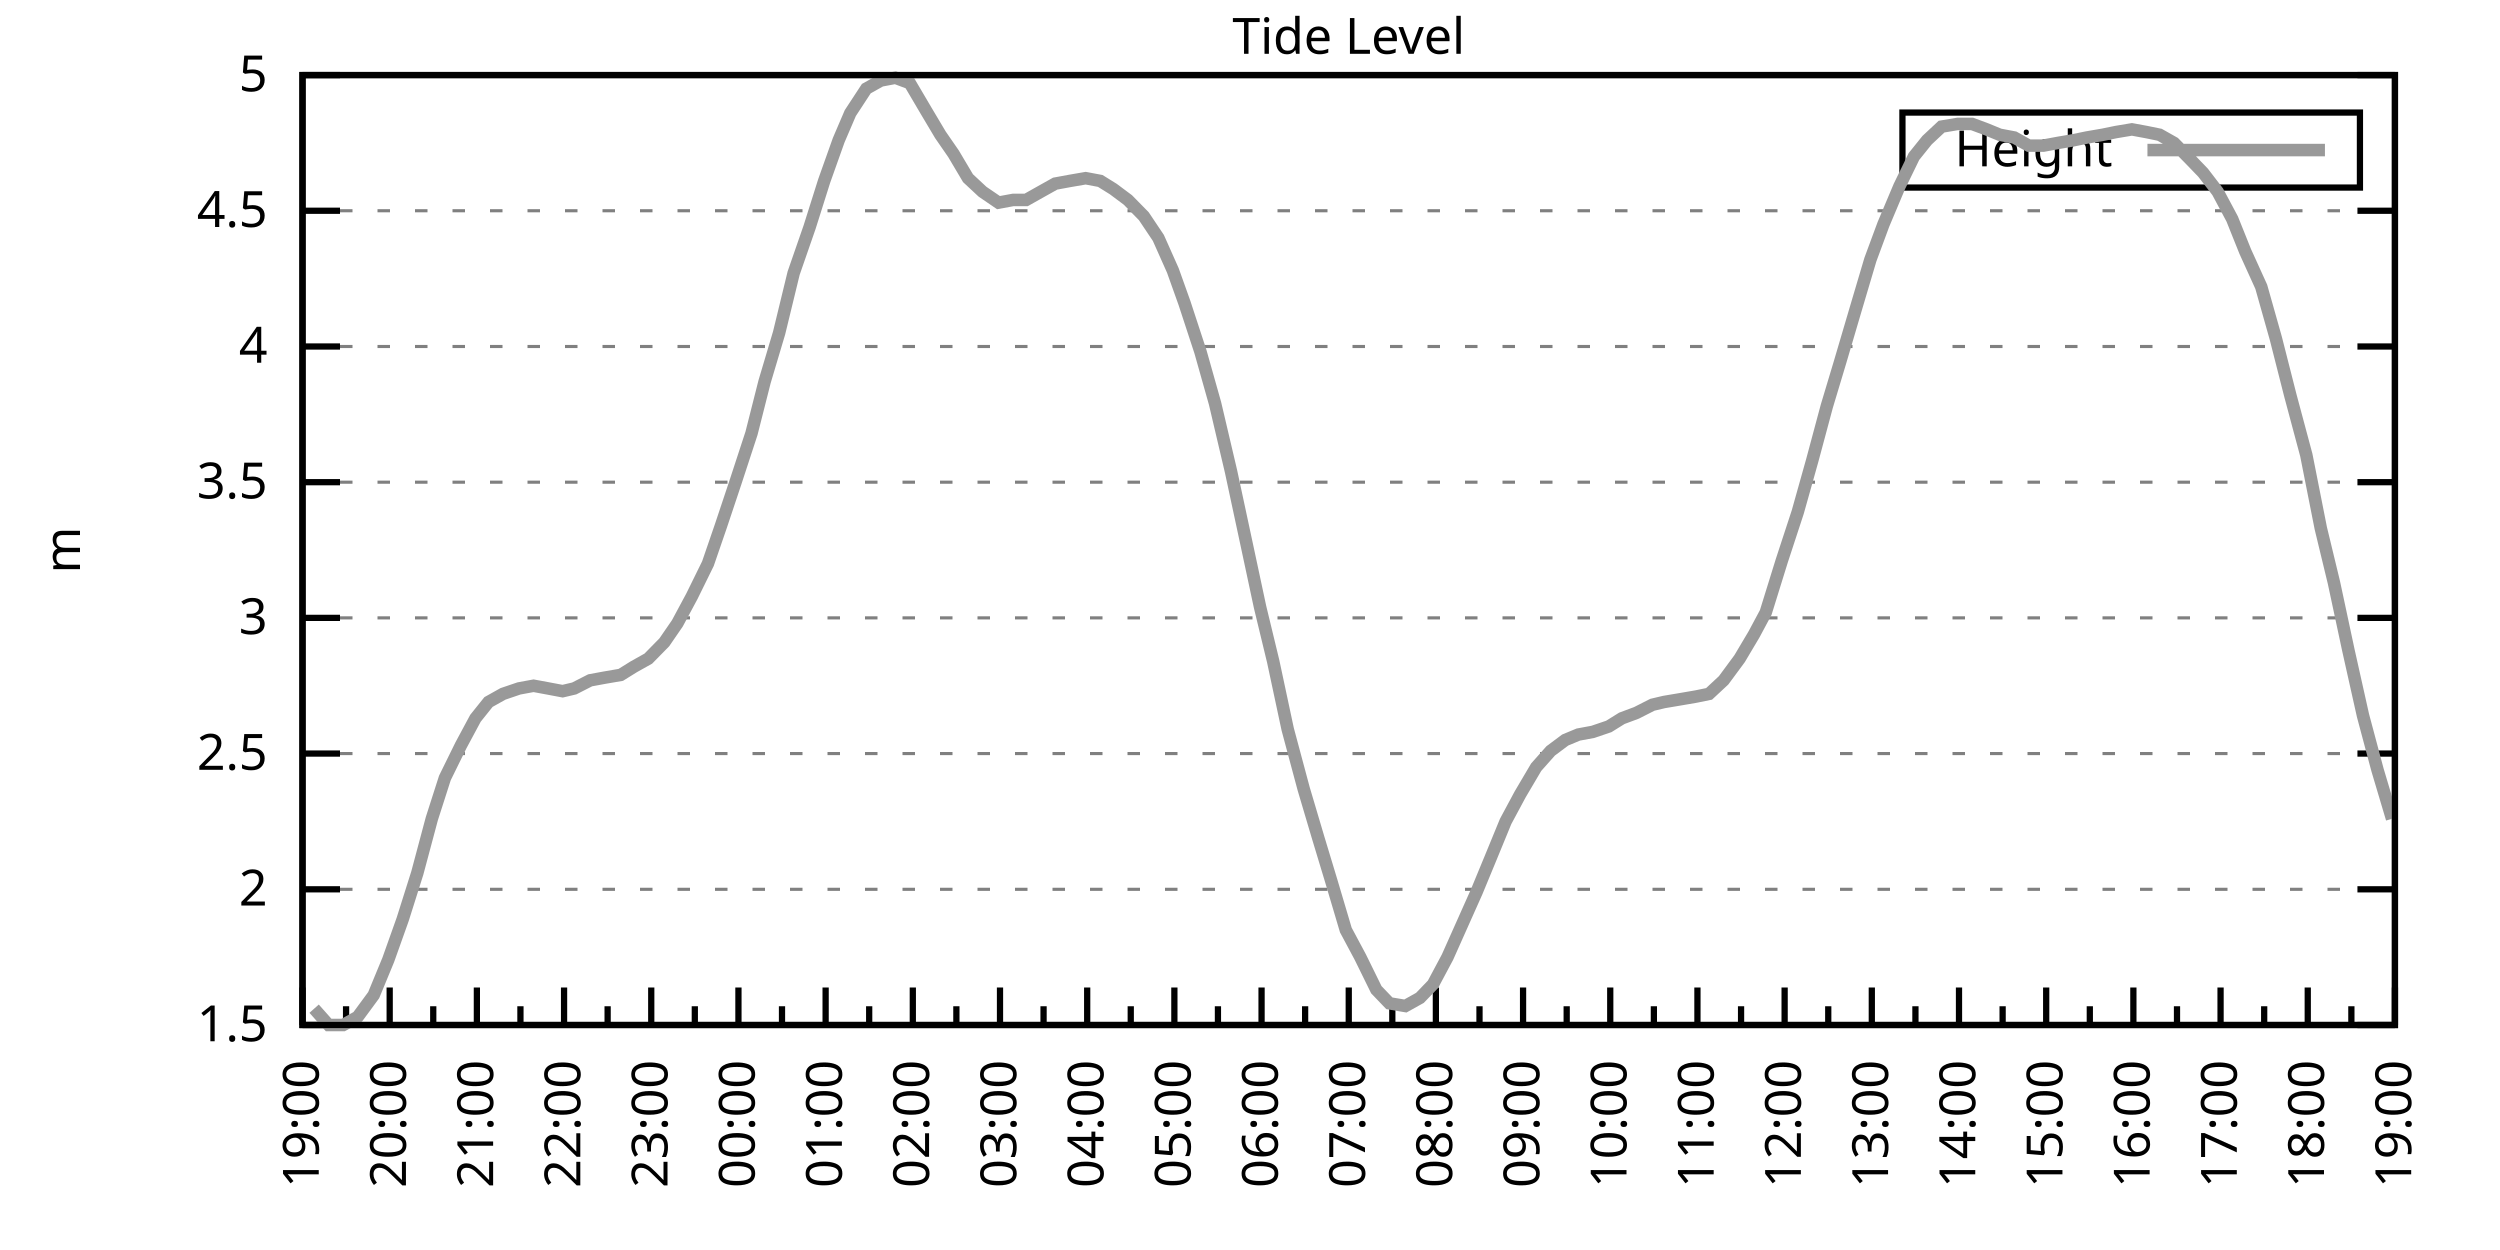
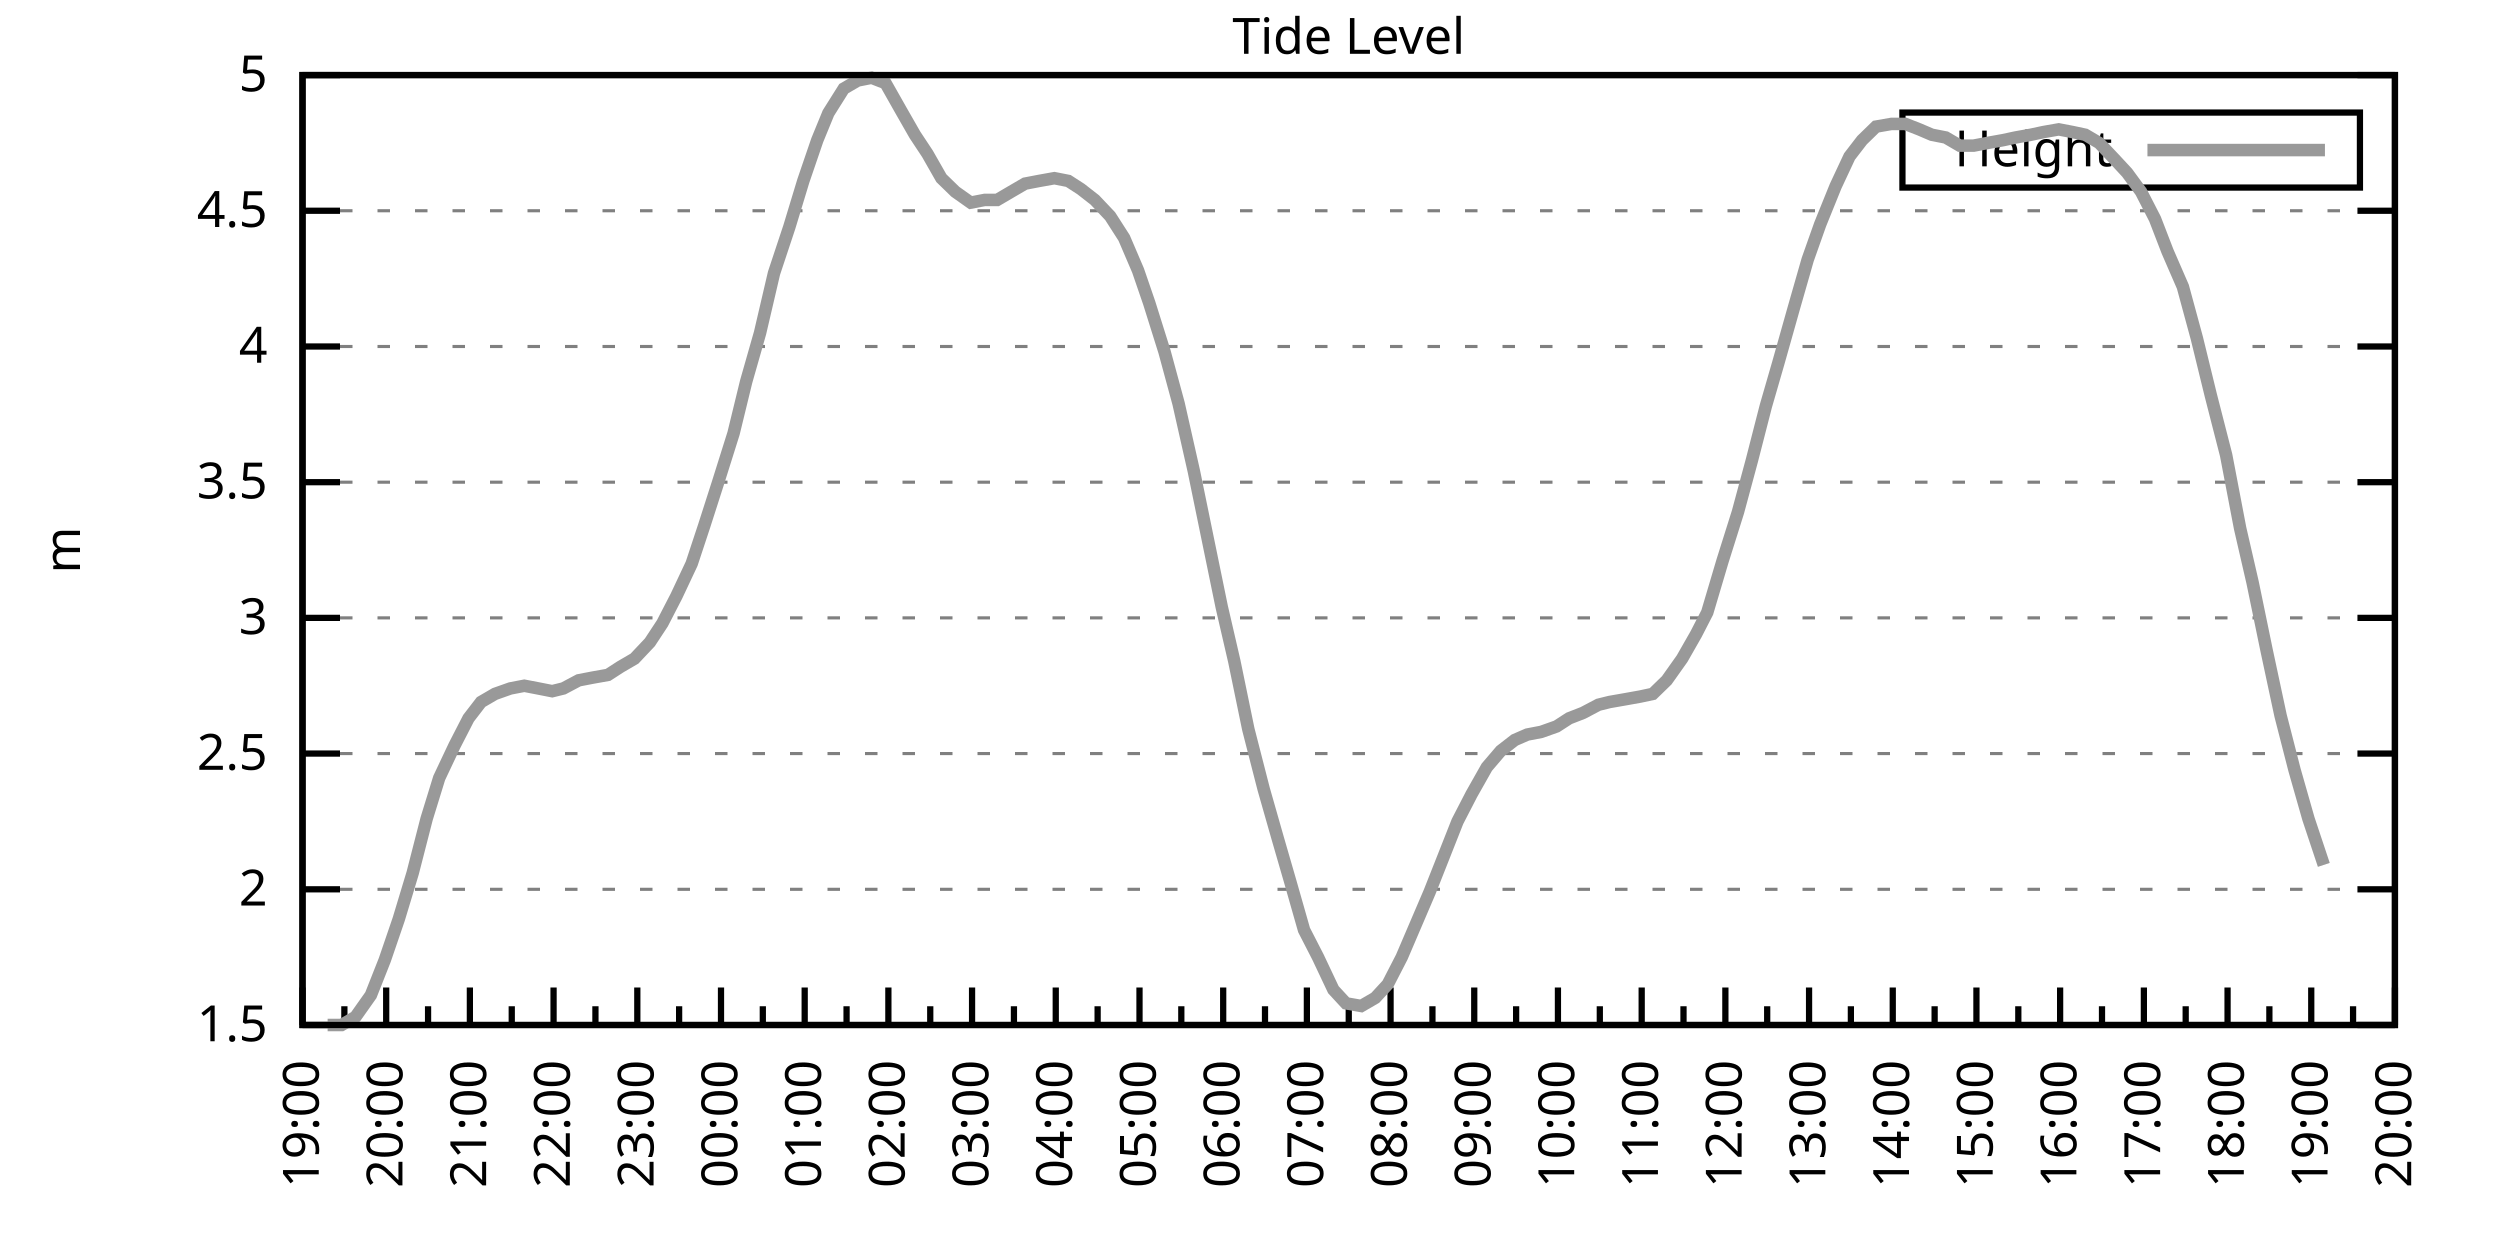
<svg xmlns="http://www.w3.org/2000/svg" xmlns:xlink="http://www.w3.org/1999/xlink" width="400" height="200" viewBox="0 0 400 200">
  <g id="gnuplot_canvas">
    <rect x="0" y="0" width="400" height="200" fill="none" />
    <defs>
      <circle id="gpDot" r="0.5" stroke-width="0.5" stroke="currentColor" />
      <path id="gpPt0" stroke-width="0.333" stroke="currentColor" d="M-1,0 h2 M0,-1 v2" />
      <path id="gpPt1" stroke-width="0.333" stroke="currentColor" d="M-1,-1 L1,1 M1,-1 L-1,1" />
      <path id="gpPt2" stroke-width="0.333" stroke="currentColor" d="M-1,0 L1,0 M0,-1 L0,1 M-1,-1 L1,1 M-1,1 L1,-1" />
      <rect id="gpPt3" stroke-width="0.333" stroke="currentColor" x="-1" y="-1" width="2" height="2" />
      <rect id="gpPt4" stroke-width="0.333" stroke="currentColor" fill="currentColor" x="-1" y="-1" width="2" height="2" />
      <circle id="gpPt5" stroke-width="0.333" stroke="currentColor" cx="0" cy="0" r="1" />
      <use xlink:href="#gpPt5" id="gpPt6" fill="currentColor" stroke="none" />
      <path id="gpPt7" stroke-width="0.333" stroke="currentColor" d="M0,-1.33 L-1.33,0.67 L1.33,0.67 z" />
      <use xlink:href="#gpPt7" id="gpPt8" fill="currentColor" stroke="none" />
      <use xlink:href="#gpPt7" id="gpPt9" stroke="currentColor" transform="rotate(180)" />
      <use xlink:href="#gpPt9" id="gpPt10" fill="currentColor" stroke="none" />
      <use xlink:href="#gpPt3" id="gpPt11" stroke="currentColor" transform="rotate(45)" />
      <use xlink:href="#gpPt11" id="gpPt12" fill="currentColor" stroke="none" />
      <path id="gpPt13" stroke-width="0.333" stroke="currentColor" d="M0,1.330 L1.265,0.411 L0.782,-1.067 L-0.782,-1.076 L-1.265,0.411 z" />
      <use xlink:href="#gpPt13" id="gpPt14" fill="currentColor" stroke="none" />
      <filter id="textbox" filterUnits="objectBoundingBox" x="0" y="0" height="1" width="1">
        <feFlood flood-color="white" flood-opacity="1" result="bgnd" />
        <feComposite in="SourceGraphic" in2="bgnd" operator="atop" />
      </filter>
      <filter id="greybox" filterUnits="objectBoundingBox" x="0" y="0" height="1" width="1">
        <feFlood flood-color="lightgrey" flood-opacity="1" result="grey" />
        <feComposite in="SourceGraphic" in2="grey" operator="atop" />
      </filter>
    </defs>
    <g fill="none" color="white" stroke="currentColor" stroke-width="1.00" stroke-linecap="butt" stroke-linejoin="miter">
</g>
    <g fill="none" color="black" stroke="currentColor" stroke-width="1.00" stroke-linecap="butt" stroke-linejoin="miter">
      <g stroke="none" shape-rendering="crispEdges">
        <polygon fill="rgb(255, 255, 255)" points="48.40,164.00 383.18,164.00 383.18,12.02 48.40,12.02 " />
      </g>
    </g>
    <g fill="none" color="black" stroke="currentColor" stroke-width="1.00" stroke-linecap="butt" stroke-linejoin="miter">
</g>
    <g fill="none" color="black" stroke="black" stroke-width="0.50" stroke-linecap="butt" stroke-linejoin="miter">
</g>
    <g fill="none" color="gray" stroke="currentColor" stroke-width="0.50" stroke-linecap="butt" stroke-linejoin="miter">
      <path stroke="gray" stroke-dasharray="2,4" class="gridline" d="M48.40,164.00 L383.19,164.00  " />
    </g>
    <g fill="none" color="gray" stroke="gray" stroke-width="1.00" stroke-linecap="butt" stroke-linejoin="miter">
</g>
    <g fill="none" color="black" stroke="currentColor" stroke-width="1.00" stroke-linecap="butt" stroke-linejoin="miter">
      <path stroke="black" d="M48.40,164.00 L54.40,164.00 M383.19,164.00 L377.19,164.00  " />
      <g transform="translate(42.80,166.60)" stroke="none" fill="black" font-family="Sans" font-size="8.00" text-anchor="end">
        <text>
          <tspan font-family="Sans"> 1.5</tspan>
        </text>
      </g>
    </g>
    <g fill="none" color="black" stroke="currentColor" stroke-width="1.00" stroke-linecap="butt" stroke-linejoin="miter">
</g>
    <g fill="none" color="black" stroke="black" stroke-width="0.50" stroke-linecap="butt" stroke-linejoin="miter">
</g>
    <g fill="none" color="gray" stroke="currentColor" stroke-width="0.50" stroke-linecap="butt" stroke-linejoin="miter">
      <path stroke="gray" stroke-dasharray="2,4" class="gridline" d="M48.40,142.29 L383.19,142.29  " />
    </g>
    <g fill="none" color="gray" stroke="gray" stroke-width="1.00" stroke-linecap="butt" stroke-linejoin="miter">
</g>
    <g fill="none" color="black" stroke="currentColor" stroke-width="1.00" stroke-linecap="butt" stroke-linejoin="miter">
      <path stroke="black" d="M48.40,142.29 L54.40,142.29 M383.19,142.29 L377.19,142.29  " />
      <g transform="translate(42.80,144.89)" stroke="none" fill="black" font-family="Sans" font-size="8.00" text-anchor="end">
        <text>
          <tspan font-family="Sans"> 2</tspan>
        </text>
      </g>
    </g>
    <g fill="none" color="black" stroke="currentColor" stroke-width="1.00" stroke-linecap="butt" stroke-linejoin="miter">
</g>
    <g fill="none" color="black" stroke="black" stroke-width="0.50" stroke-linecap="butt" stroke-linejoin="miter">
</g>
    <g fill="none" color="gray" stroke="currentColor" stroke-width="0.50" stroke-linecap="butt" stroke-linejoin="miter">
      <path stroke="gray" stroke-dasharray="2,4" class="gridline" d="M48.40,120.57 L383.19,120.57  " />
    </g>
    <g fill="none" color="gray" stroke="gray" stroke-width="1.00" stroke-linecap="butt" stroke-linejoin="miter">
</g>
    <g fill="none" color="black" stroke="currentColor" stroke-width="1.00" stroke-linecap="butt" stroke-linejoin="miter">
      <path stroke="black" d="M48.40,120.57 L54.40,120.57 M383.19,120.57 L377.19,120.57  " />
      <g transform="translate(42.80,123.17)" stroke="none" fill="black" font-family="Sans" font-size="8.00" text-anchor="end">
        <text>
          <tspan font-family="Sans"> 2.5</tspan>
        </text>
      </g>
    </g>
    <g fill="none" color="black" stroke="currentColor" stroke-width="1.00" stroke-linecap="butt" stroke-linejoin="miter">
</g>
    <g fill="none" color="black" stroke="black" stroke-width="0.50" stroke-linecap="butt" stroke-linejoin="miter">
</g>
    <g fill="none" color="gray" stroke="currentColor" stroke-width="0.50" stroke-linecap="butt" stroke-linejoin="miter">
      <path stroke="gray" stroke-dasharray="2,4" class="gridline" d="M48.40,98.86 L383.19,98.86  " />
    </g>
    <g fill="none" color="gray" stroke="gray" stroke-width="1.00" stroke-linecap="butt" stroke-linejoin="miter">
</g>
    <g fill="none" color="black" stroke="currentColor" stroke-width="1.00" stroke-linecap="butt" stroke-linejoin="miter">
      <path stroke="black" d="M48.40,98.86 L54.40,98.86 M383.19,98.86 L377.19,98.86  " />
      <g transform="translate(42.80,101.46)" stroke="none" fill="black" font-family="Sans" font-size="8.00" text-anchor="end">
        <text>
          <tspan font-family="Sans"> 3</tspan>
        </text>
      </g>
    </g>
    <g fill="none" color="black" stroke="currentColor" stroke-width="1.00" stroke-linecap="butt" stroke-linejoin="miter">
</g>
    <g fill="none" color="black" stroke="black" stroke-width="0.50" stroke-linecap="butt" stroke-linejoin="miter">
</g>
    <g fill="none" color="gray" stroke="currentColor" stroke-width="0.50" stroke-linecap="butt" stroke-linejoin="miter">
      <path stroke="gray" stroke-dasharray="2,4" class="gridline" d="M48.40,77.15 L383.19,77.15  " />
    </g>
    <g fill="none" color="gray" stroke="gray" stroke-width="1.00" stroke-linecap="butt" stroke-linejoin="miter">
</g>
    <g fill="none" color="black" stroke="currentColor" stroke-width="1.00" stroke-linecap="butt" stroke-linejoin="miter">
      <path stroke="black" d="M48.40,77.15 L54.40,77.15 M383.19,77.15 L377.19,77.15  " />
      <g transform="translate(42.80,79.75)" stroke="none" fill="black" font-family="Sans" font-size="8.00" text-anchor="end">
        <text>
          <tspan font-family="Sans"> 3.5</tspan>
        </text>
      </g>
    </g>
    <g fill="none" color="black" stroke="currentColor" stroke-width="1.00" stroke-linecap="butt" stroke-linejoin="miter">
</g>
    <g fill="none" color="black" stroke="black" stroke-width="0.50" stroke-linecap="butt" stroke-linejoin="miter">
</g>
    <g fill="none" color="gray" stroke="currentColor" stroke-width="0.50" stroke-linecap="butt" stroke-linejoin="miter">
      <path stroke="gray" stroke-dasharray="2,4" class="gridline" d="M48.40,55.44 L383.19,55.44  " />
    </g>
    <g fill="none" color="gray" stroke="gray" stroke-width="1.00" stroke-linecap="butt" stroke-linejoin="miter">
</g>
    <g fill="none" color="black" stroke="currentColor" stroke-width="1.00" stroke-linecap="butt" stroke-linejoin="miter">
      <path stroke="black" d="M48.40,55.44 L54.40,55.44 M383.19,55.44 L377.19,55.44  " />
      <g transform="translate(42.80,58.04)" stroke="none" fill="black" font-family="Sans" font-size="8.00" text-anchor="end">
        <text>
          <tspan font-family="Sans"> 4</tspan>
        </text>
      </g>
    </g>
    <g fill="none" color="black" stroke="currentColor" stroke-width="1.00" stroke-linecap="butt" stroke-linejoin="miter">
</g>
    <g fill="none" color="black" stroke="black" stroke-width="0.50" stroke-linecap="butt" stroke-linejoin="miter">
</g>
    <g fill="none" color="gray" stroke="currentColor" stroke-width="0.50" stroke-linecap="butt" stroke-linejoin="miter">
      <path stroke="gray" stroke-dasharray="2,4" class="gridline" d="M48.40,33.72 L383.19,33.72  " />
    </g>
    <g fill="none" color="gray" stroke="gray" stroke-width="1.00" stroke-linecap="butt" stroke-linejoin="miter">
</g>
    <g fill="none" color="black" stroke="currentColor" stroke-width="1.00" stroke-linecap="butt" stroke-linejoin="miter">
      <path stroke="black" d="M48.40,33.72 L54.40,33.72 M383.19,33.72 L377.19,33.72  " />
      <g transform="translate(42.80,36.32)" stroke="none" fill="black" font-family="Sans" font-size="8.00" text-anchor="end">
        <text>
          <tspan font-family="Sans"> 4.5</tspan>
        </text>
      </g>
    </g>
    <g fill="none" color="black" stroke="currentColor" stroke-width="1.00" stroke-linecap="butt" stroke-linejoin="miter">
</g>
    <g fill="none" color="black" stroke="black" stroke-width="0.50" stroke-linecap="butt" stroke-linejoin="miter">
</g>
    <g fill="none" color="gray" stroke="currentColor" stroke-width="0.50" stroke-linecap="butt" stroke-linejoin="miter">
      <path stroke="gray" stroke-dasharray="2,4" class="gridline" d="M48.40,12.01 L383.19,12.01  " />
    </g>
    <g fill="none" color="gray" stroke="gray" stroke-width="1.00" stroke-linecap="butt" stroke-linejoin="miter">
</g>
    <g fill="none" color="black" stroke="currentColor" stroke-width="1.00" stroke-linecap="butt" stroke-linejoin="miter">
      <path stroke="black" d="M48.40,12.01 L54.40,12.01 M383.19,12.01 L377.19,12.01  " />
      <g transform="translate(42.80,14.61)" stroke="none" fill="black" font-family="Sans" font-size="8.00" text-anchor="end">
        <text>
          <tspan font-family="Sans"> 5</tspan>
        </text>
      </g>
    </g>
    <g fill="none" color="black" stroke="currentColor" stroke-width="1.00" stroke-linecap="butt" stroke-linejoin="miter">
      <path stroke="black" d="M48.40,164.00 L48.40,158.00  " />
      <g transform="translate(51.00,169.60) rotate(270)" stroke="none" fill="black" font-family="Sans" font-size="8.00" text-anchor="end">
        <text>
          <tspan font-family="Sans">19:00</tspan>
        </text>
      </g>
    </g>
    <g fill="none" color="black" stroke="currentColor" stroke-width="1.00" stroke-linecap="butt" stroke-linejoin="miter">
-       <path stroke="black" d="M55.37,164.00 L55.37,161.00 M62.35,164.00 L62.35,158.00  " />
-       <g transform="translate(64.95,169.60) rotate(270)" stroke="none" fill="black" font-family="Sans" font-size="8.00" text-anchor="end">
+       <path stroke="black" d="M55.10,164.00 L55.10,161.00 M61.79,164.00 L61.79,158.00  " />
+       <g transform="translate(64.39,169.60) rotate(270)" stroke="none" fill="black" font-family="Sans" font-size="8.00" text-anchor="end">
        <text>
          <tspan font-family="Sans">20:00</tspan>
        </text>
      </g>
    </g>
    <g fill="none" color="black" stroke="currentColor" stroke-width="1.00" stroke-linecap="butt" stroke-linejoin="miter">
-       <path stroke="black" d="M69.32,164.00 L69.32,161.00 M76.30,164.00 L76.30,158.00  " />
-       <g transform="translate(78.90,169.60) rotate(270)" stroke="none" fill="black" font-family="Sans" font-size="8.00" text-anchor="end">
+       <path stroke="black" d="M68.49,164.00 L68.49,161.00 M75.18,164.00 L75.18,158.00  " />
+       <g transform="translate(77.78,169.60) rotate(270)" stroke="none" fill="black" font-family="Sans" font-size="8.00" text-anchor="end">
        <text>
          <tspan font-family="Sans">21:00</tspan>
        </text>
      </g>
    </g>
    <g fill="none" color="black" stroke="currentColor" stroke-width="1.00" stroke-linecap="butt" stroke-linejoin="miter">
-       <path stroke="black" d="M83.27,164.00 L83.27,161.00 M90.25,164.00 L90.25,158.00  " />
-       <g transform="translate(92.85,169.60) rotate(270)" stroke="none" fill="black" font-family="Sans" font-size="8.00" text-anchor="end">
+       <path stroke="black" d="M81.88,164.00 L81.88,161.00 M88.57,164.00 L88.57,158.00  " />
+       <g transform="translate(91.17,169.60) rotate(270)" stroke="none" fill="black" font-family="Sans" font-size="8.00" text-anchor="end">
        <text>
          <tspan font-family="Sans">22:00</tspan>
        </text>
      </g>
    </g>
    <g fill="none" color="black" stroke="currentColor" stroke-width="1.00" stroke-linecap="butt" stroke-linejoin="miter">
-       <path stroke="black" d="M97.22,164.00 L97.22,161.00 M104.20,164.00 L104.20,158.00  " />
-       <g transform="translate(106.80,169.60) rotate(270)" stroke="none" fill="black" font-family="Sans" font-size="8.00" text-anchor="end">
+       <path stroke="black" d="M95.27,164.00 L95.27,161.00 M101.97,164.00 L101.97,158.00  " />
+       <g transform="translate(104.57,169.60) rotate(270)" stroke="none" fill="black" font-family="Sans" font-size="8.00" text-anchor="end">
        <text>
          <tspan font-family="Sans">23:00</tspan>
        </text>
      </g>
    </g>
    <g fill="none" color="black" stroke="currentColor" stroke-width="1.00" stroke-linecap="butt" stroke-linejoin="miter">
-       <path stroke="black" d="M111.17,164.00 L111.17,161.00 M118.15,164.00 L118.15,158.00  " />
-       <g transform="translate(120.75,169.60) rotate(270)" stroke="none" fill="black" font-family="Sans" font-size="8.00" text-anchor="end">
+       <path stroke="black" d="M108.66,164.00 L108.66,161.00 M115.36,164.00 L115.36,158.00  " />
+       <g transform="translate(117.96,169.60) rotate(270)" stroke="none" fill="black" font-family="Sans" font-size="8.00" text-anchor="end">
        <text>
          <tspan font-family="Sans">00:00</tspan>
        </text>
      </g>
    </g>
    <g fill="none" color="black" stroke="currentColor" stroke-width="1.00" stroke-linecap="butt" stroke-linejoin="miter">
-       <path stroke="black" d="M125.12,164.00 L125.12,161.00 M132.10,164.00 L132.10,158.00  " />
-       <g transform="translate(134.70,169.60) rotate(270)" stroke="none" fill="black" font-family="Sans" font-size="8.00" text-anchor="end">
+       <path stroke="black" d="M122.05,164.00 L122.05,161.00 M128.75,164.00 L128.75,158.00  " />
+       <g transform="translate(131.35,169.60) rotate(270)" stroke="none" fill="black" font-family="Sans" font-size="8.00" text-anchor="end">
        <text>
          <tspan font-family="Sans">01:00</tspan>
        </text>
      </g>
    </g>
    <g fill="none" color="black" stroke="currentColor" stroke-width="1.00" stroke-linecap="butt" stroke-linejoin="miter">
-       <path stroke="black" d="M139.07,164.00 L139.07,161.00 M146.05,164.00 L146.05,158.00  " />
-       <g transform="translate(148.65,169.60) rotate(270)" stroke="none" fill="black" font-family="Sans" font-size="8.00" text-anchor="end">
+       <path stroke="black" d="M135.45,164.00 L135.45,161.00 M142.14,164.00 L142.14,158.00  " />
+       <g transform="translate(144.74,169.60) rotate(270)" stroke="none" fill="black" font-family="Sans" font-size="8.00" text-anchor="end">
        <text>
          <tspan font-family="Sans">02:00</tspan>
        </text>
      </g>
    </g>
    <g fill="none" color="black" stroke="currentColor" stroke-width="1.00" stroke-linecap="butt" stroke-linejoin="miter">
-       <path stroke="black" d="M153.02,164.00 L153.02,161.00 M160.00,164.00 L160.00,158.00  " />
-       <g transform="translate(162.60,169.60) rotate(270)" stroke="none" fill="black" font-family="Sans" font-size="8.00" text-anchor="end">
+       <path stroke="black" d="M148.84,164.00 L148.84,161.00 M155.53,164.00 L155.53,158.00  " />
+       <g transform="translate(158.13,169.60) rotate(270)" stroke="none" fill="black" font-family="Sans" font-size="8.00" text-anchor="end">
        <text>
          <tspan font-family="Sans">03:00</tspan>
        </text>
      </g>
    </g>
    <g fill="none" color="black" stroke="currentColor" stroke-width="1.00" stroke-linecap="butt" stroke-linejoin="miter">
-       <path stroke="black" d="M166.97,164.00 L166.97,161.00 M173.95,164.00 L173.95,158.00  " />
-       <g transform="translate(176.55,169.60) rotate(270)" stroke="none" fill="black" font-family="Sans" font-size="8.00" text-anchor="end">
+       <path stroke="black" d="M162.23,164.00 L162.23,161.00 M168.92,164.00 L168.92,158.00  " />
+       <g transform="translate(171.52,169.60) rotate(270)" stroke="none" fill="black" font-family="Sans" font-size="8.00" text-anchor="end">
        <text>
          <tspan font-family="Sans">04:00</tspan>
        </text>
      </g>
    </g>
    <g fill="none" color="black" stroke="currentColor" stroke-width="1.00" stroke-linecap="butt" stroke-linejoin="miter">
-       <path stroke="black" d="M180.92,164.00 L180.92,161.00 M187.90,164.00 L187.90,158.00  " />
-       <g transform="translate(190.50,169.60) rotate(270)" stroke="none" fill="black" font-family="Sans" font-size="8.00" text-anchor="end">
+       <path stroke="black" d="M175.62,164.00 L175.62,161.00 M182.32,164.00 L182.32,158.00  " />
+       <g transform="translate(184.92,169.60) rotate(270)" stroke="none" fill="black" font-family="Sans" font-size="8.00" text-anchor="end">
        <text>
          <tspan font-family="Sans">05:00</tspan>
        </text>
      </g>
    </g>
    <g fill="none" color="black" stroke="currentColor" stroke-width="1.00" stroke-linecap="butt" stroke-linejoin="miter">
-       <path stroke="black" d="M194.87,164.00 L194.87,161.00 M201.85,164.00 L201.85,158.00  " />
-       <g transform="translate(204.45,169.60) rotate(270)" stroke="none" fill="black" font-family="Sans" font-size="8.00" text-anchor="end">
+       <path stroke="black" d="M189.01,164.00 L189.01,161.00 M195.71,164.00 L195.71,158.00  " />
+       <g transform="translate(198.31,169.60) rotate(270)" stroke="none" fill="black" font-family="Sans" font-size="8.00" text-anchor="end">
        <text>
          <tspan font-family="Sans">06:00</tspan>
        </text>
      </g>
    </g>
    <g fill="none" color="black" stroke="currentColor" stroke-width="1.00" stroke-linecap="butt" stroke-linejoin="miter">
-       <path stroke="black" d="M208.82,164.00 L208.82,161.00 M215.80,164.00 L215.80,158.00  " />
-       <g transform="translate(218.40,169.60) rotate(270)" stroke="none" fill="black" font-family="Sans" font-size="8.00" text-anchor="end">
+       <path stroke="black" d="M202.40,164.00 L202.40,161.00 M209.10,164.00 L209.10,158.00  " />
+       <g transform="translate(211.70,169.60) rotate(270)" stroke="none" fill="black" font-family="Sans" font-size="8.00" text-anchor="end">
        <text>
          <tspan font-family="Sans">07:00</tspan>
        </text>
      </g>
    </g>
    <g fill="none" color="black" stroke="currentColor" stroke-width="1.00" stroke-linecap="butt" stroke-linejoin="miter">
-       <path stroke="black" d="M222.77,164.00 L222.77,161.00 M229.74,164.00 L229.74,158.00  " />
-       <g transform="translate(232.34,169.60) rotate(270)" stroke="none" fill="black" font-family="Sans" font-size="8.00" text-anchor="end">
+       <path stroke="black" d="M215.80,164.00 L215.80,161.00 M222.49,164.00 L222.49,158.00  " />
+       <g transform="translate(225.09,169.60) rotate(270)" stroke="none" fill="black" font-family="Sans" font-size="8.00" text-anchor="end">
        <text>
          <tspan font-family="Sans">08:00</tspan>
        </text>
      </g>
    </g>
    <g fill="none" color="black" stroke="currentColor" stroke-width="1.00" stroke-linecap="butt" stroke-linejoin="miter">
-       <path stroke="black" d="M236.72,164.00 L236.72,161.00 M243.69,164.00 L243.69,158.00  " />
-       <g transform="translate(246.29,169.60) rotate(270)" stroke="none" fill="black" font-family="Sans" font-size="8.00" text-anchor="end">
+       <path stroke="black" d="M229.19,164.00 L229.19,161.00 M235.88,164.00 L235.88,158.00  " />
+       <g transform="translate(238.48,169.60) rotate(270)" stroke="none" fill="black" font-family="Sans" font-size="8.00" text-anchor="end">
        <text>
          <tspan font-family="Sans">09:00</tspan>
        </text>
      </g>
    </g>
    <g fill="none" color="black" stroke="currentColor" stroke-width="1.00" stroke-linecap="butt" stroke-linejoin="miter">
-       <path stroke="black" d="M250.67,164.00 L250.67,161.00 M257.64,164.00 L257.64,158.00  " />
-       <g transform="translate(260.24,169.60) rotate(270)" stroke="none" fill="black" font-family="Sans" font-size="8.00" text-anchor="end">
+       <path stroke="black" d="M242.58,164.00 L242.58,161.00 M249.27,164.00 L249.27,158.00  " />
+       <g transform="translate(251.87,169.60) rotate(270)" stroke="none" fill="black" font-family="Sans" font-size="8.00" text-anchor="end">
        <text>
          <tspan font-family="Sans">10:00</tspan>
        </text>
      </g>
    </g>
    <g fill="none" color="black" stroke="currentColor" stroke-width="1.00" stroke-linecap="butt" stroke-linejoin="miter">
-       <path stroke="black" d="M264.62,164.00 L264.62,161.00 M271.59,164.00 L271.59,158.00  " />
-       <g transform="translate(274.19,169.60) rotate(270)" stroke="none" fill="black" font-family="Sans" font-size="8.00" text-anchor="end">
+       <path stroke="black" d="M255.97,164.00 L255.97,161.00 M262.67,164.00 L262.67,158.00  " />
+       <g transform="translate(265.27,169.60) rotate(270)" stroke="none" fill="black" font-family="Sans" font-size="8.00" text-anchor="end">
        <text>
          <tspan font-family="Sans">11:00</tspan>
        </text>
      </g>
    </g>
    <g fill="none" color="black" stroke="currentColor" stroke-width="1.00" stroke-linecap="butt" stroke-linejoin="miter">
-       <path stroke="black" d="M278.57,164.00 L278.57,161.00 M285.54,164.00 L285.54,158.00  " />
-       <g transform="translate(288.14,169.60) rotate(270)" stroke="none" fill="black" font-family="Sans" font-size="8.00" text-anchor="end">
+       <path stroke="black" d="M269.36,164.00 L269.36,161.00 M276.06,164.00 L276.06,158.00  " />
+       <g transform="translate(278.66,169.60) rotate(270)" stroke="none" fill="black" font-family="Sans" font-size="8.00" text-anchor="end">
        <text>
          <tspan font-family="Sans">12:00</tspan>
        </text>
      </g>
    </g>
    <g fill="none" color="black" stroke="currentColor" stroke-width="1.00" stroke-linecap="butt" stroke-linejoin="miter">
-       <path stroke="black" d="M292.52,164.00 L292.52,161.00 M299.49,164.00 L299.49,158.00  " />
-       <g transform="translate(302.09,169.60) rotate(270)" stroke="none" fill="black" font-family="Sans" font-size="8.00" text-anchor="end">
+       <path stroke="black" d="M282.75,164.00 L282.75,161.00 M289.45,164.00 L289.45,158.00  " />
+       <g transform="translate(292.05,169.60) rotate(270)" stroke="none" fill="black" font-family="Sans" font-size="8.00" text-anchor="end">
        <text>
          <tspan font-family="Sans">13:00</tspan>
        </text>
      </g>
    </g>
    <g fill="none" color="black" stroke="currentColor" stroke-width="1.00" stroke-linecap="butt" stroke-linejoin="miter">
-       <path stroke="black" d="M306.47,164.00 L306.47,161.00 M313.44,164.00 L313.44,158.00  " />
-       <g transform="translate(316.04,169.60) rotate(270)" stroke="none" fill="black" font-family="Sans" font-size="8.00" text-anchor="end">
+       <path stroke="black" d="M296.14,164.00 L296.14,161.00 M302.84,164.00 L302.84,158.00  " />
+       <g transform="translate(305.44,169.60) rotate(270)" stroke="none" fill="black" font-family="Sans" font-size="8.00" text-anchor="end">
        <text>
          <tspan font-family="Sans">14:00</tspan>
        </text>
      </g>
    </g>
    <g fill="none" color="black" stroke="currentColor" stroke-width="1.00" stroke-linecap="butt" stroke-linejoin="miter">
-       <path stroke="black" d="M320.42,164.00 L320.42,161.00 M327.39,164.00 L327.39,158.00  " />
-       <g transform="translate(329.99,169.60) rotate(270)" stroke="none" fill="black" font-family="Sans" font-size="8.00" text-anchor="end">
+       <path stroke="black" d="M309.54,164.00 L309.54,161.00 M316.23,164.00 L316.23,158.00  " />
+       <g transform="translate(318.83,169.60) rotate(270)" stroke="none" fill="black" font-family="Sans" font-size="8.00" text-anchor="end">
        <text>
          <tspan font-family="Sans">15:00</tspan>
        </text>
      </g>
    </g>
    <g fill="none" color="black" stroke="currentColor" stroke-width="1.00" stroke-linecap="butt" stroke-linejoin="miter">
-       <path stroke="black" d="M334.37,164.00 L334.37,161.00 M341.34,164.00 L341.34,158.00  " />
-       <g transform="translate(343.94,169.60) rotate(270)" stroke="none" fill="black" font-family="Sans" font-size="8.00" text-anchor="end">
+       <path stroke="black" d="M322.93,164.00 L322.93,161.00 M329.62,164.00 L329.62,158.00  " />
+       <g transform="translate(332.22,169.60) rotate(270)" stroke="none" fill="black" font-family="Sans" font-size="8.00" text-anchor="end">
        <text>
          <tspan font-family="Sans">16:00</tspan>
        </text>
      </g>
    </g>
    <g fill="none" color="black" stroke="currentColor" stroke-width="1.00" stroke-linecap="butt" stroke-linejoin="miter">
-       <path stroke="black" d="M348.32,164.00 L348.32,161.00 M355.29,164.00 L355.29,158.00  " />
-       <g transform="translate(357.89,169.60) rotate(270)" stroke="none" fill="black" font-family="Sans" font-size="8.00" text-anchor="end">
+       <path stroke="black" d="M336.32,164.00 L336.32,161.00 M343.02,164.00 L343.02,158.00  " />
+       <g transform="translate(345.62,169.60) rotate(270)" stroke="none" fill="black" font-family="Sans" font-size="8.00" text-anchor="end">
        <text>
          <tspan font-family="Sans">17:00</tspan>
        </text>
      </g>
    </g>
    <g fill="none" color="black" stroke="currentColor" stroke-width="1.00" stroke-linecap="butt" stroke-linejoin="miter">
-       <path stroke="black" d="M362.27,164.00 L362.27,161.00 M369.24,164.00 L369.24,158.00  " />
-       <g transform="translate(371.84,169.60) rotate(270)" stroke="none" fill="black" font-family="Sans" font-size="8.00" text-anchor="end">
+       <path stroke="black" d="M349.71,164.00 L349.71,161.00 M356.41,164.00 L356.41,158.00  " />
+       <g transform="translate(359.01,169.60) rotate(270)" stroke="none" fill="black" font-family="Sans" font-size="8.00" text-anchor="end">
        <text>
          <tspan font-family="Sans">18:00</tspan>
        </text>
      </g>
    </g>
    <g fill="none" color="black" stroke="currentColor" stroke-width="1.00" stroke-linecap="butt" stroke-linejoin="miter">
-       <path stroke="black" d="M376.22,164.00 L376.22,161.00 M383.19,164.00 L383.19,158.00  " />
+       <path stroke="black" d="M363.10,164.00 L363.10,161.00 M369.80,164.00 L369.80,158.00  " />
+       <g transform="translate(372.40,169.60) rotate(270)" stroke="none" fill="black" font-family="Sans" font-size="8.00" text-anchor="end">
+         <text>
+           <tspan font-family="Sans">19:00</tspan>
+         </text>
+       </g>
+     </g>
+     <g fill="none" color="black" stroke="currentColor" stroke-width="1.00" stroke-linecap="butt" stroke-linejoin="miter">
+       <path stroke="black" d="M376.49,164.00 L376.49,161.00 M383.19,164.00 L383.19,158.00  " />
      <g transform="translate(385.79,169.60) rotate(270)" stroke="none" fill="black" font-family="Sans" font-size="8.00" text-anchor="end">
        <text>
-           <tspan font-family="Sans">19:00</tspan>
+           <tspan font-family="Sans">20:00</tspan>
        </text>
      </g>
    </g>
    <g fill="none" color="black" stroke="currentColor" stroke-width="1.00" stroke-linecap="butt" stroke-linejoin="miter">
</g>
    <g fill="none" color="black" stroke="currentColor" stroke-width="1.00" stroke-linecap="butt" stroke-linejoin="miter">
      <path stroke="black" d="M48.40,12.01 L48.40,164.00 L383.19,164.00 L383.19,12.01 L48.40,12.01 Z  " />
    </g>
    <g fill="none" color="black" stroke="currentColor" stroke-width="1.00" stroke-linecap="butt" stroke-linejoin="miter">
      <g transform="translate(12.80,88.01) rotate(270)" stroke="none" fill="black" font-family="Sans" font-size="8.00" text-anchor="middle">
        <text>
          <tspan font-family="Sans">m</tspan>
        </text>
      </g>
    </g>
    <g fill="none" color="black" stroke="currentColor" stroke-width="1.00" stroke-linecap="butt" stroke-linejoin="miter">
</g>
    <g fill="none" color="black" stroke="currentColor" stroke-width="1.00" stroke-linecap="butt" stroke-linejoin="miter">
      <path stroke="black" d="M304.39,30.01 L304.39,18.01 L377.59,18.01 L377.59,30.01 L304.39,30.01 Z  " />
    </g>
    <g id="Tide_level_plot_1">
      <g fill="none" color="white" stroke="black" stroke-width="2.00" stroke-linecap="butt" stroke-linejoin="miter">
</g>
      <g fill="none" color="black" stroke="currentColor" stroke-width="2.00" stroke-linecap="butt" stroke-linejoin="miter">
        <g transform="translate(337.99,26.61)" stroke="none" fill="black" font-family="Sans" font-size="8.00" text-anchor="end">
          <text>
            <tspan font-family="Sans">Height</tspan>
          </text>
        </g>
      </g>
      <g fill="none" color="black" stroke="currentColor" stroke-width="2.00" stroke-linecap="butt" stroke-linejoin="miter">
-         <path stroke="rgb(153, 153, 153)" d="M343.59,24.01 L371.99,24.01 M50.26,161.39 L52.58,164.00 L54.91,164.00 L57.23,162.70 L59.79,159.22 L62.12,153.58   L64.44,147.06 L66.77,139.68 L69.09,131.00 L71.18,124.48 L73.74,119.27 L76.07,114.93 L78.16,112.32 L80.48,111.02   L83.04,110.15 L85.37,109.72 L87.69,110.15 L90.02,110.59 L91.88,110.15 L94.43,108.85 L96.76,108.42 L99.32,107.98   L101.41,106.68 L103.73,105.38 L106.29,102.77 L108.38,99.73 L110.71,95.39 L113.27,90.18 L115.36,84.10 L117.68,77.15   L120.24,69.33 L122.33,61.08 L124.66,53.26 L126.98,43.71 L129.54,36.33 L131.87,28.95 L134.19,22.43 L136.05,18.09   L138.61,14.18 L140.93,12.88 L143.26,12.44 L145.58,13.31 L148.14,17.66 L150.46,21.56 L152.56,24.60 L154.88,28.51   L157.21,30.68 L159.76,32.42 L162.09,31.99 L164.18,31.99 L166.51,30.68 L168.83,29.38 L171.16,28.95 L173.71,28.51   L176.04,28.95 L178.13,30.25 L180.46,31.99 L183.01,34.59 L185.34,38.07 L187.66,43.28 L189.52,48.49 L192.08,56.30   L194.41,64.56 L196.96,75.41 L199.29,86.27 L201.61,97.12 L203.71,105.81 L206.03,116.67 L208.59,126.22 L210.91,134.04   L213.01,140.98 L215.33,148.80 L217.65,153.14 L220.21,158.35 L222.30,160.53 L224.86,160.96 L227.19,159.66 L229.28,157.49   L231.60,153.14 L236.25,142.72 L238.58,137.08 L240.90,131.43 L243.23,127.09 L245.79,122.75 L248.11,120.14 L250.44,118.40   L252.53,117.53 L254.85,117.10 L257.41,116.23 L259.50,114.93 L261.83,114.06 L264.39,112.76 L266.25,112.32 L268.80,111.89   L271.36,111.45 L273.45,111.02 L275.78,108.85 L278.34,105.38 L280.66,101.47 L282.52,97.99 L285.08,89.74 L287.64,81.93   L289.96,73.67 L292.29,64.99 L294.38,58.04 L296.94,49.36 L299.26,41.54 L301.35,35.89 L303.91,29.81 L306.23,25.04   L308.33,22.43 L310.65,20.26 L313.21,19.83 L315.53,19.83 L317.86,20.70 L319.95,21.56 L322.28,22.00 L324.60,23.30   L326.93,23.30 L329.25,22.87 L331.81,22.43 L333.90,22.00 L336.46,21.56 L338.55,21.13 L341.11,20.70 L343.43,21.13   L345.53,21.56 L347.85,22.87 L350.41,25.47 L352.50,27.64 L354.83,30.68 L357.15,35.03 L359.24,40.24 L361.80,45.88   L364.13,54.13 L366.45,63.25 L369.01,72.81 L371.33,84.53 L373.43,93.22 L375.75,104.07 L378.08,114.49 L380.40,123.18   L382.73,131.00  " />
+         <path stroke="rgb(153, 153, 153)" d="M343.59,24.01 L371.99,24.01 M52.42,164.00 L54.65,164.00 L56.88,162.70 L59.34,159.22 L61.57,153.58 L63.80,147.06   L66.03,139.68 L68.26,131.00 L70.27,124.48 L72.73,119.27 L74.96,114.93 L76.97,112.32 L79.20,111.02 L81.66,110.15   L83.89,109.72 L86.12,110.15 L88.35,110.59 L90.14,110.15 L92.59,108.85 L94.82,108.42 L97.28,107.98 L99.29,106.68   L101.52,105.38 L103.98,102.77 L105.98,99.73 L108.22,95.39 L110.67,90.18 L112.68,84.10 L114.91,77.15 L117.37,69.33   L119.38,61.08 L121.61,53.26 L123.84,43.71 L126.29,36.33 L128.53,28.95 L130.76,22.43 L132.54,18.09 L135.00,14.18   L137.23,12.88 L139.46,12.44 L141.69,13.31 L144.15,17.66 L146.38,21.56 L148.39,24.60 L150.62,28.51 L152.85,30.68   L155.31,32.42 L157.54,31.99 L159.55,31.99 L161.78,30.68 L164.01,29.38 L166.25,28.95 L168.70,28.51 L170.93,28.95   L172.94,30.25 L175.17,31.99 L177.63,34.59 L179.86,38.07 L182.09,43.28 L183.88,48.49 L186.33,56.30 L188.57,64.56   L191.02,75.41 L193.25,86.27 L195.48,97.12 L197.49,105.81 L199.73,116.67 L202.18,126.22 L204.41,134.04 L206.42,140.98   L208.65,148.80 L210.88,153.14 L213.34,158.35 L215.35,160.53 L217.80,160.96 L220.04,159.66 L222.04,157.49 L224.28,153.14   L228.74,142.72 L230.97,137.08 L233.20,131.43 L235.44,127.09 L237.89,122.75 L240.12,120.14 L242.36,118.40 L244.36,117.53   L246.60,117.10 L249.05,116.23 L251.06,114.93 L253.29,114.06 L255.75,112.76 L257.53,112.32 L259.99,111.89 L262.44,111.45   L264.45,111.02 L266.68,108.85 L269.14,105.38 L271.37,101.47 L273.16,97.99 L275.61,89.74 L278.07,81.93 L280.30,73.67   L282.53,64.99 L284.54,58.04 L286.99,49.36 L289.23,41.54 L291.23,35.89 L293.69,29.81 L295.92,25.04 L297.93,22.43   L300.16,20.26 L302.62,19.83 L304.85,19.83 L307.08,20.70 L309.09,21.56 L311.32,22.00 L313.55,23.30 L315.79,23.30   L318.02,22.87 L320.47,22.43 L322.48,22.00 L324.94,21.56 L326.95,21.13 L329.40,20.70 L331.63,21.13 L333.64,21.56   L335.87,22.87 L338.33,25.47 L340.34,27.64 L342.57,30.68 L344.80,35.03 L346.81,40.24 L349.26,45.88 L351.50,54.13   L353.73,63.25 L356.18,72.81 L358.42,84.53 L360.42,93.22 L362.66,104.07 L364.89,114.49 L367.12,123.18 L369.35,131.00   L371.81,138.38  " />
      </g>
    </g>
    <g fill="none" color="black" stroke="currentColor" stroke-width="2.00" stroke-linecap="butt" stroke-linejoin="miter">
</g>
    <g fill="none" color="black" stroke="black" stroke-width="1.00" stroke-linecap="butt" stroke-linejoin="miter">
</g>
    <g fill="none" color="black" stroke="currentColor" stroke-width="1.00" stroke-linecap="butt" stroke-linejoin="miter">
      <path stroke="black" d="M48.40,12.01 L48.40,164.00 L383.19,164.00 L383.19,12.01 L48.40,12.01 Z  " />
    </g>
    <g fill="none" color="black" stroke="currentColor" stroke-width="1.00" stroke-linecap="butt" stroke-linejoin="miter">
      <g transform="translate(215.79,8.61)" stroke="none" fill="black" font-family="Sans" font-size="8.00" text-anchor="middle">
        <text>
          <tspan font-family="Sans">Tide Level</tspan>
        </text>
      </g>
    </g>
    <g fill="none" color="black" stroke="currentColor" stroke-width="1.00" stroke-linecap="butt" stroke-linejoin="miter">
</g>
  </g>
</svg>
